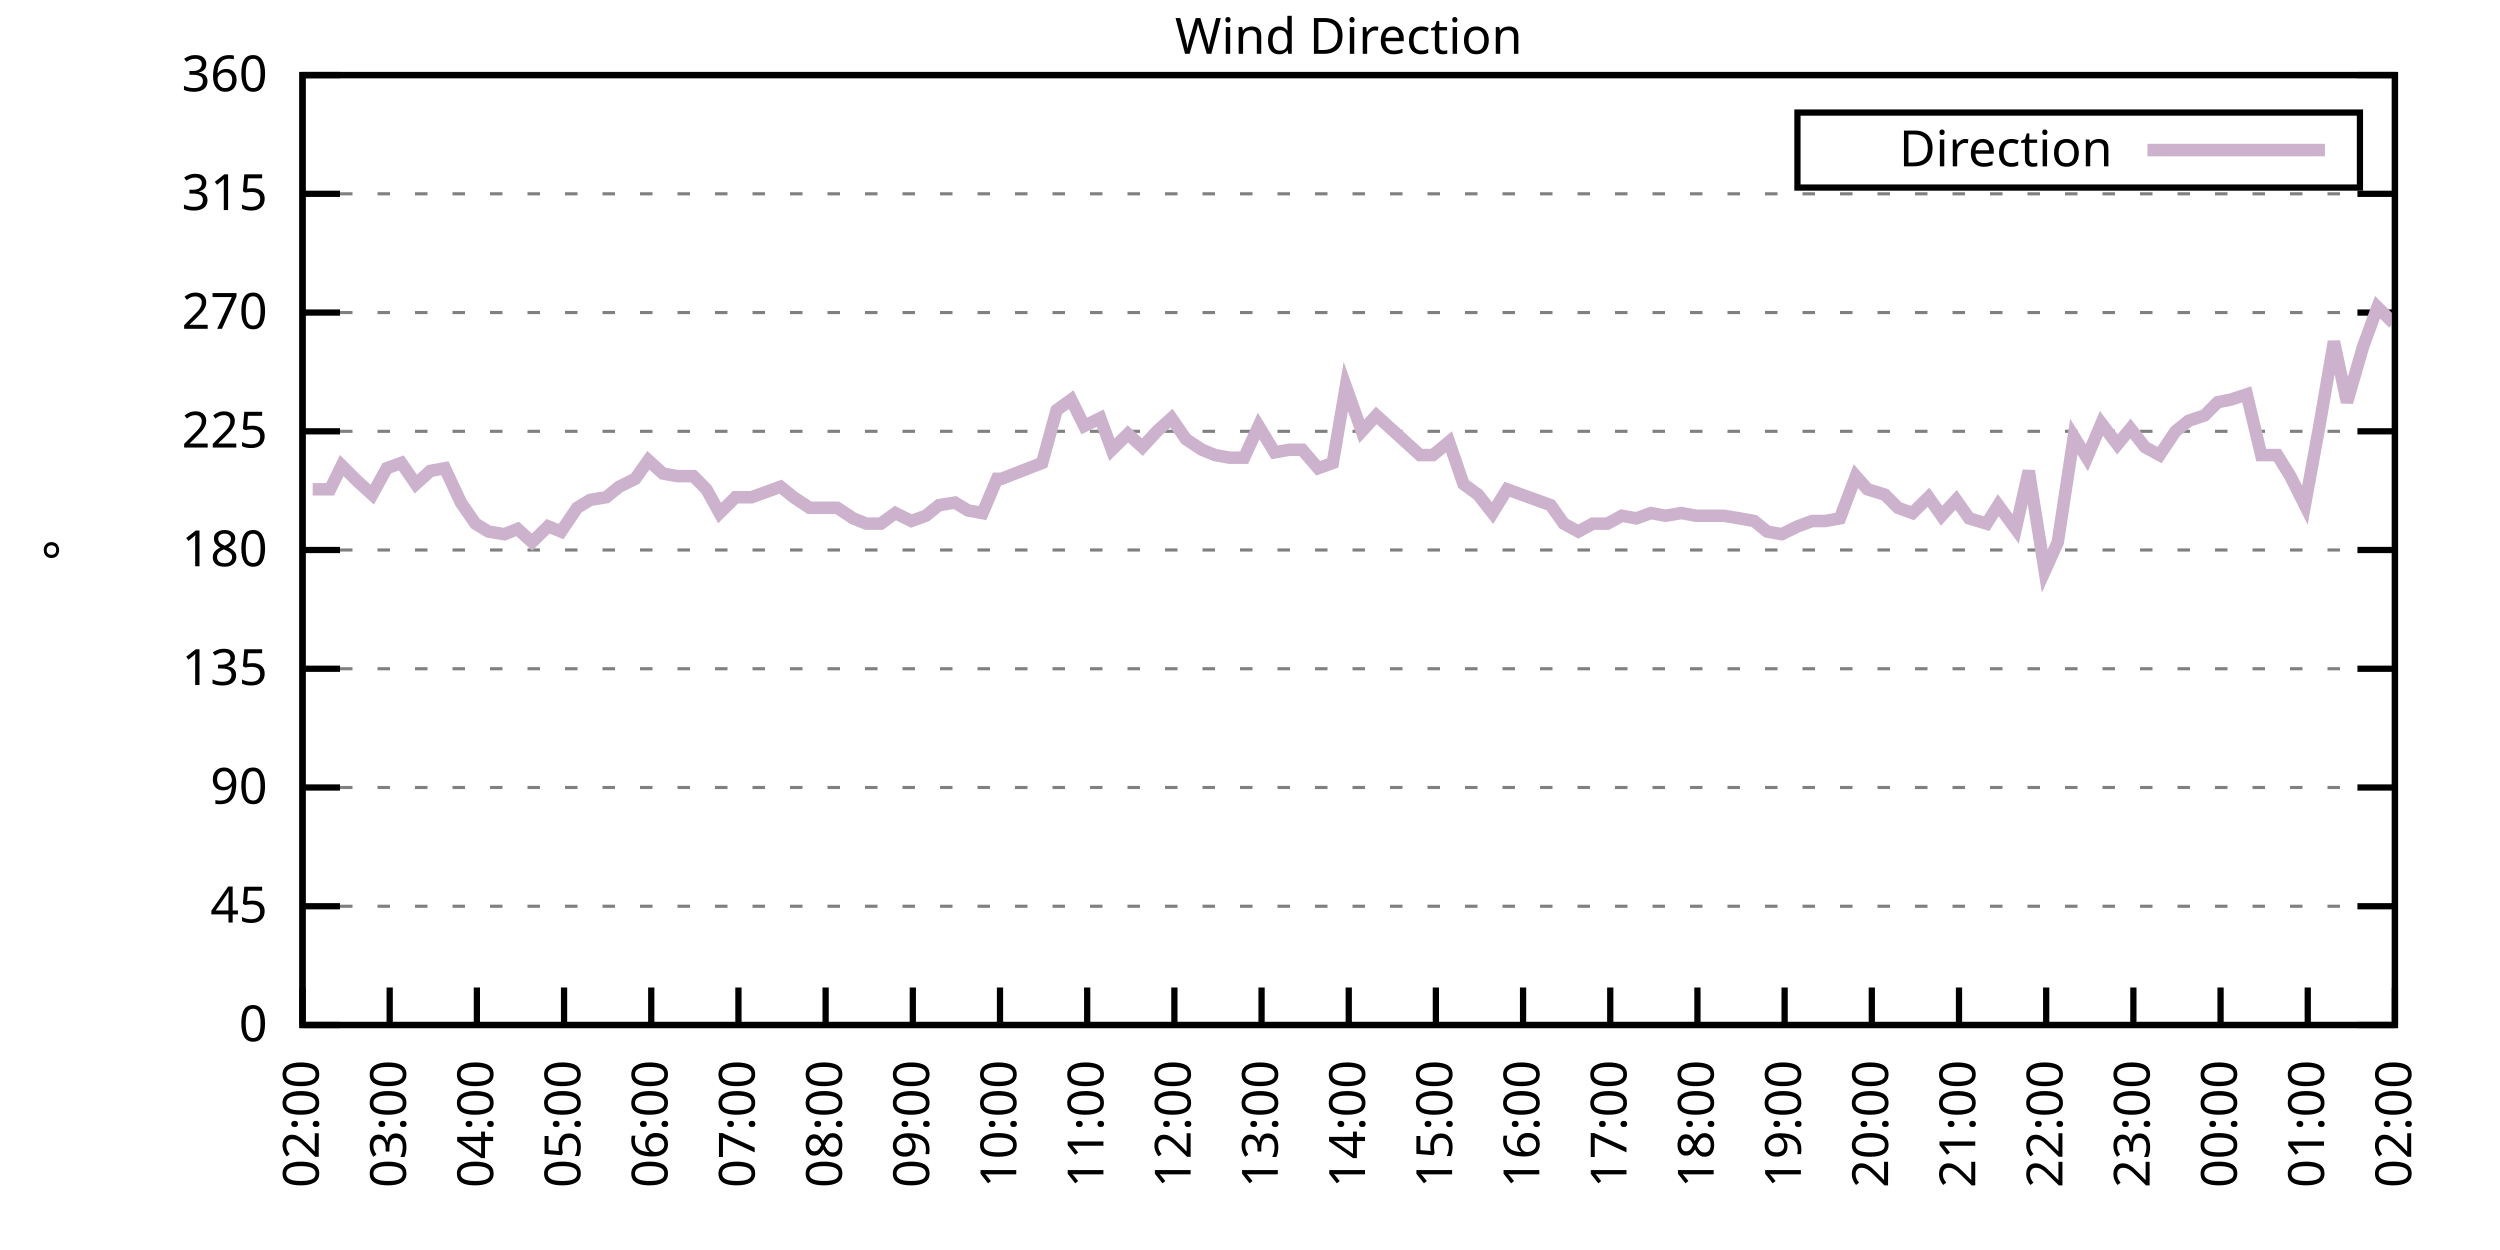
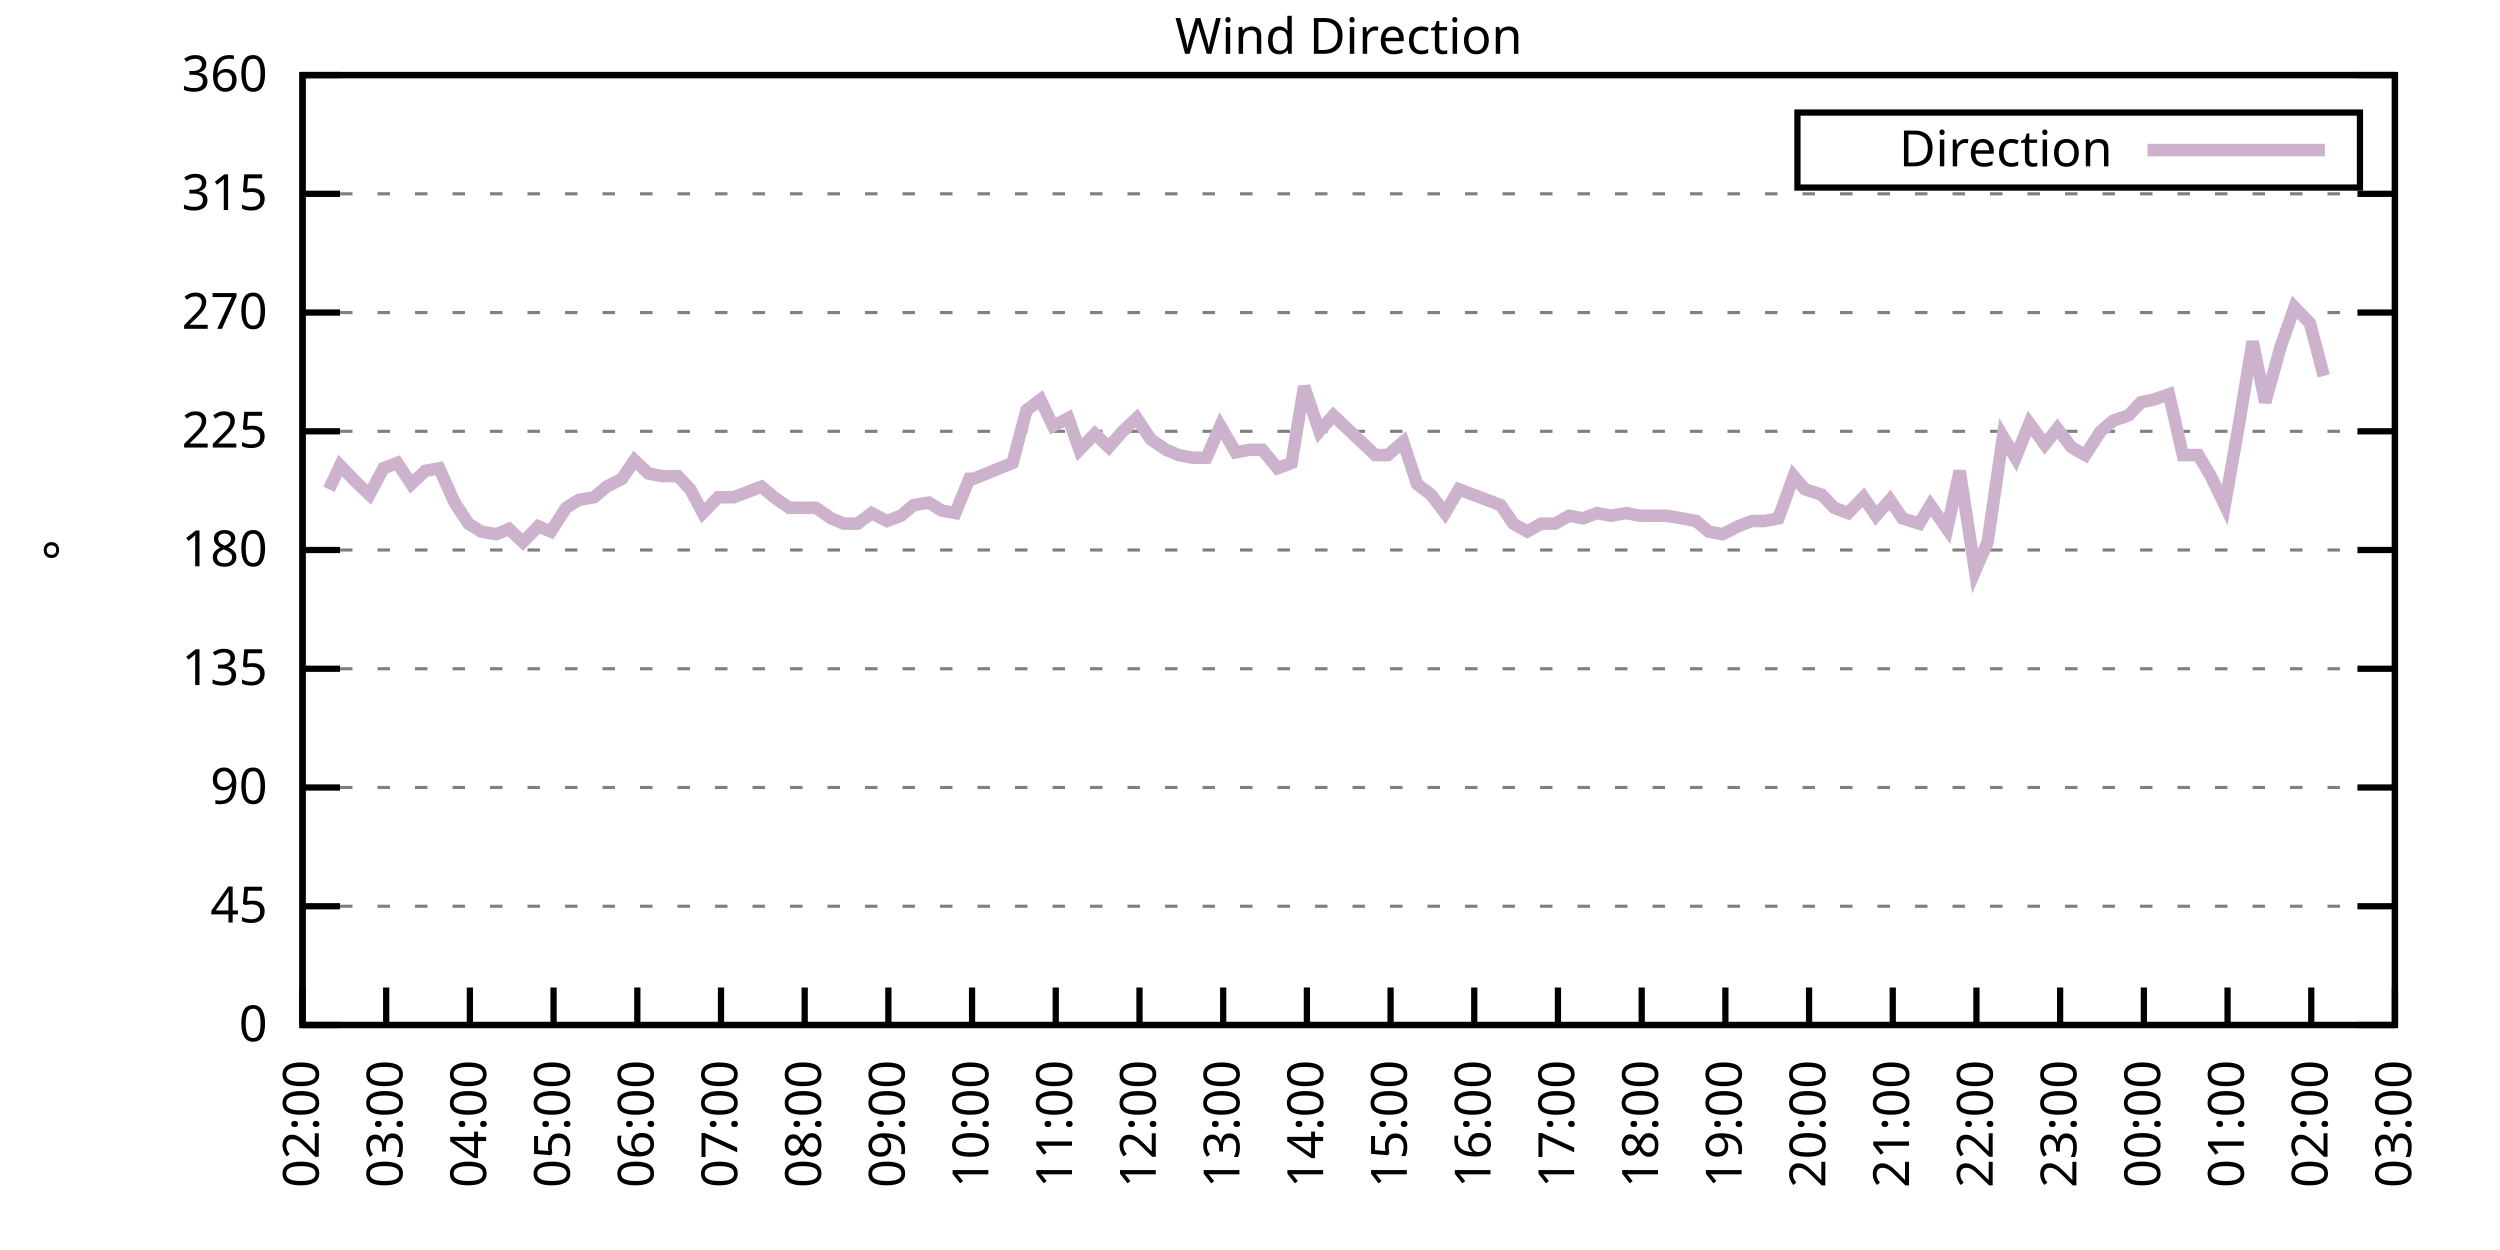
<svg xmlns="http://www.w3.org/2000/svg" xmlns:xlink="http://www.w3.org/1999/xlink" width="400" height="200" viewBox="0 0 400 200">
  <g id="gnuplot_canvas">
    <rect x="0" y="0" width="400" height="200" fill="none" />
    <defs>
      <circle id="gpDot" r="0.5" stroke-width="0.5" stroke="currentColor" />
      <path id="gpPt0" stroke-width="0.333" stroke="currentColor" d="M-1,0 h2 M0,-1 v2" />
      <path id="gpPt1" stroke-width="0.333" stroke="currentColor" d="M-1,-1 L1,1 M1,-1 L-1,1" />
      <path id="gpPt2" stroke-width="0.333" stroke="currentColor" d="M-1,0 L1,0 M0,-1 L0,1 M-1,-1 L1,1 M-1,1 L1,-1" />
      <rect id="gpPt3" stroke-width="0.333" stroke="currentColor" x="-1" y="-1" width="2" height="2" />
      <rect id="gpPt4" stroke-width="0.333" stroke="currentColor" fill="currentColor" x="-1" y="-1" width="2" height="2" />
      <circle id="gpPt5" stroke-width="0.333" stroke="currentColor" cx="0" cy="0" r="1" />
      <use xlink:href="#gpPt5" id="gpPt6" fill="currentColor" stroke="none" />
      <path id="gpPt7" stroke-width="0.333" stroke="currentColor" d="M0,-1.33 L-1.33,0.67 L1.33,0.67 z" />
      <use xlink:href="#gpPt7" id="gpPt8" fill="currentColor" stroke="none" />
      <use xlink:href="#gpPt7" id="gpPt9" stroke="currentColor" transform="rotate(180)" />
      <use xlink:href="#gpPt9" id="gpPt10" fill="currentColor" stroke="none" />
      <use xlink:href="#gpPt3" id="gpPt11" stroke="currentColor" transform="rotate(45)" />
      <use xlink:href="#gpPt11" id="gpPt12" fill="currentColor" stroke="none" />
      <path id="gpPt13" stroke-width="0.333" stroke="currentColor" d="M0,1.330 L1.265,0.411 L0.782,-1.067 L-0.782,-1.076 L-1.265,0.411 z" />
      <use xlink:href="#gpPt13" id="gpPt14" fill="currentColor" stroke="none" />
      <filter id="textbox" filterUnits="objectBoundingBox" x="0" y="0" height="1" width="1">
        <feFlood flood-color="white" flood-opacity="1" result="bgnd" />
        <feComposite in="SourceGraphic" in2="bgnd" operator="atop" />
      </filter>
      <filter id="greybox" filterUnits="objectBoundingBox" x="0" y="0" height="1" width="1">
        <feFlood flood-color="lightgrey" flood-opacity="1" result="grey" />
        <feComposite in="SourceGraphic" in2="grey" operator="atop" />
      </filter>
    </defs>
    <g fill="none" color="white" stroke="currentColor" stroke-width="1.00" stroke-linecap="butt" stroke-linejoin="miter">
</g>
    <g fill="none" color="black" stroke="currentColor" stroke-width="1.00" stroke-linecap="butt" stroke-linejoin="miter">
      <g stroke="none" shape-rendering="crispEdges">
        <polygon fill="rgb(255, 255, 255)" points="48.40,164.00 383.18,164.00 383.18,12.02 48.40,12.02 " />
      </g>
    </g>
    <g fill="none" color="black" stroke="currentColor" stroke-width="1.00" stroke-linecap="butt" stroke-linejoin="miter">
</g>
    <g fill="none" color="black" stroke="black" stroke-width="0.50" stroke-linecap="butt" stroke-linejoin="miter">
</g>
    <g fill="none" color="gray" stroke="currentColor" stroke-width="0.50" stroke-linecap="butt" stroke-linejoin="miter">
      <path stroke="gray" stroke-dasharray="2,4" class="gridline" d="M48.40,164.00 L383.19,164.00  " />
    </g>
    <g fill="none" color="gray" stroke="gray" stroke-width="1.00" stroke-linecap="butt" stroke-linejoin="miter">
</g>
    <g fill="none" color="black" stroke="currentColor" stroke-width="1.00" stroke-linecap="butt" stroke-linejoin="miter">
      <path stroke="black" d="M48.40,164.00 L54.40,164.00 M383.19,164.00 L377.19,164.00  " />
      <g transform="translate(42.80,166.60)" stroke="none" fill="black" font-family="Sans" font-size="8.00" text-anchor="end">
        <text>
          <tspan font-family="Sans"> 0</tspan>
        </text>
      </g>
    </g>
    <g fill="none" color="black" stroke="currentColor" stroke-width="1.00" stroke-linecap="butt" stroke-linejoin="miter">
</g>
    <g fill="none" color="black" stroke="black" stroke-width="0.50" stroke-linecap="butt" stroke-linejoin="miter">
</g>
    <g fill="none" color="gray" stroke="currentColor" stroke-width="0.50" stroke-linecap="butt" stroke-linejoin="miter">
      <path stroke="gray" stroke-dasharray="2,4" class="gridline" d="M48.40,145.00 L383.19,145.00  " />
    </g>
    <g fill="none" color="gray" stroke="gray" stroke-width="1.00" stroke-linecap="butt" stroke-linejoin="miter">
</g>
    <g fill="none" color="black" stroke="currentColor" stroke-width="1.00" stroke-linecap="butt" stroke-linejoin="miter">
      <path stroke="black" d="M48.40,145.00 L54.40,145.00 M383.19,145.00 L377.19,145.00  " />
      <g transform="translate(42.80,147.60)" stroke="none" fill="black" font-family="Sans" font-size="8.00" text-anchor="end">
        <text>
          <tspan font-family="Sans"> 45</tspan>
        </text>
      </g>
    </g>
    <g fill="none" color="black" stroke="currentColor" stroke-width="1.00" stroke-linecap="butt" stroke-linejoin="miter">
</g>
    <g fill="none" color="black" stroke="black" stroke-width="0.50" stroke-linecap="butt" stroke-linejoin="miter">
</g>
    <g fill="none" color="gray" stroke="currentColor" stroke-width="0.50" stroke-linecap="butt" stroke-linejoin="miter">
      <path stroke="gray" stroke-dasharray="2,4" class="gridline" d="M48.40,126.00 L383.19,126.00  " />
    </g>
    <g fill="none" color="gray" stroke="gray" stroke-width="1.00" stroke-linecap="butt" stroke-linejoin="miter">
</g>
    <g fill="none" color="black" stroke="currentColor" stroke-width="1.00" stroke-linecap="butt" stroke-linejoin="miter">
      <path stroke="black" d="M48.40,126.00 L54.40,126.00 M383.19,126.00 L377.19,126.00  " />
      <g transform="translate(42.80,128.60)" stroke="none" fill="black" font-family="Sans" font-size="8.00" text-anchor="end">
        <text>
          <tspan font-family="Sans"> 90</tspan>
        </text>
      </g>
    </g>
    <g fill="none" color="black" stroke="currentColor" stroke-width="1.00" stroke-linecap="butt" stroke-linejoin="miter">
</g>
    <g fill="none" color="black" stroke="black" stroke-width="0.50" stroke-linecap="butt" stroke-linejoin="miter">
</g>
    <g fill="none" color="gray" stroke="currentColor" stroke-width="0.50" stroke-linecap="butt" stroke-linejoin="miter">
      <path stroke="gray" stroke-dasharray="2,4" class="gridline" d="M48.40,107.00 L383.19,107.00  " />
    </g>
    <g fill="none" color="gray" stroke="gray" stroke-width="1.00" stroke-linecap="butt" stroke-linejoin="miter">
</g>
    <g fill="none" color="black" stroke="currentColor" stroke-width="1.00" stroke-linecap="butt" stroke-linejoin="miter">
      <path stroke="black" d="M48.40,107.00 L54.40,107.00 M383.19,107.00 L377.19,107.00  " />
      <g transform="translate(42.80,109.60)" stroke="none" fill="black" font-family="Sans" font-size="8.00" text-anchor="end">
        <text>
          <tspan font-family="Sans"> 135</tspan>
        </text>
      </g>
    </g>
    <g fill="none" color="black" stroke="currentColor" stroke-width="1.00" stroke-linecap="butt" stroke-linejoin="miter">
</g>
    <g fill="none" color="black" stroke="black" stroke-width="0.50" stroke-linecap="butt" stroke-linejoin="miter">
</g>
    <g fill="none" color="gray" stroke="currentColor" stroke-width="0.50" stroke-linecap="butt" stroke-linejoin="miter">
      <path stroke="gray" stroke-dasharray="2,4" class="gridline" d="M48.40,88.00 L383.19,88.00  " />
    </g>
    <g fill="none" color="gray" stroke="gray" stroke-width="1.00" stroke-linecap="butt" stroke-linejoin="miter">
</g>
    <g fill="none" color="black" stroke="currentColor" stroke-width="1.00" stroke-linecap="butt" stroke-linejoin="miter">
      <path stroke="black" d="M48.40,88.00 L54.40,88.00 M383.19,88.00 L377.19,88.00  " />
      <g transform="translate(42.80,90.60)" stroke="none" fill="black" font-family="Sans" font-size="8.00" text-anchor="end">
        <text>
          <tspan font-family="Sans"> 180</tspan>
        </text>
      </g>
    </g>
    <g fill="none" color="black" stroke="currentColor" stroke-width="1.00" stroke-linecap="butt" stroke-linejoin="miter">
</g>
    <g fill="none" color="black" stroke="black" stroke-width="0.50" stroke-linecap="butt" stroke-linejoin="miter">
</g>
    <g fill="none" color="gray" stroke="currentColor" stroke-width="0.50" stroke-linecap="butt" stroke-linejoin="miter">
      <path stroke="gray" stroke-dasharray="2,4" class="gridline" d="M48.40,69.01 L383.19,69.01  " />
    </g>
    <g fill="none" color="gray" stroke="gray" stroke-width="1.00" stroke-linecap="butt" stroke-linejoin="miter">
</g>
    <g fill="none" color="black" stroke="currentColor" stroke-width="1.00" stroke-linecap="butt" stroke-linejoin="miter">
      <path stroke="black" d="M48.40,69.01 L54.40,69.01 M383.19,69.01 L377.19,69.01  " />
      <g transform="translate(42.80,71.61)" stroke="none" fill="black" font-family="Sans" font-size="8.00" text-anchor="end">
        <text>
          <tspan font-family="Sans"> 225</tspan>
        </text>
      </g>
    </g>
    <g fill="none" color="black" stroke="currentColor" stroke-width="1.00" stroke-linecap="butt" stroke-linejoin="miter">
</g>
    <g fill="none" color="black" stroke="black" stroke-width="0.50" stroke-linecap="butt" stroke-linejoin="miter">
</g>
    <g fill="none" color="gray" stroke="currentColor" stroke-width="0.50" stroke-linecap="butt" stroke-linejoin="miter">
      <path stroke="gray" stroke-dasharray="2,4" class="gridline" d="M48.40,50.01 L383.19,50.01  " />
    </g>
    <g fill="none" color="gray" stroke="gray" stroke-width="1.00" stroke-linecap="butt" stroke-linejoin="miter">
</g>
    <g fill="none" color="black" stroke="currentColor" stroke-width="1.00" stroke-linecap="butt" stroke-linejoin="miter">
      <path stroke="black" d="M48.40,50.01 L54.40,50.01 M383.19,50.01 L377.19,50.01  " />
      <g transform="translate(42.80,52.61)" stroke="none" fill="black" font-family="Sans" font-size="8.00" text-anchor="end">
        <text>
          <tspan font-family="Sans"> 270</tspan>
        </text>
      </g>
    </g>
    <g fill="none" color="black" stroke="currentColor" stroke-width="1.00" stroke-linecap="butt" stroke-linejoin="miter">
</g>
    <g fill="none" color="black" stroke="black" stroke-width="0.50" stroke-linecap="butt" stroke-linejoin="miter">
</g>
    <g fill="none" color="gray" stroke="currentColor" stroke-width="0.50" stroke-linecap="butt" stroke-linejoin="miter">
      <path stroke="gray" stroke-dasharray="2,4" class="gridline" d="M48.40,31.01 L383.19,31.01  " />
    </g>
    <g fill="none" color="gray" stroke="gray" stroke-width="1.00" stroke-linecap="butt" stroke-linejoin="miter">
</g>
    <g fill="none" color="black" stroke="currentColor" stroke-width="1.00" stroke-linecap="butt" stroke-linejoin="miter">
      <path stroke="black" d="M48.40,31.01 L54.40,31.01 M383.19,31.01 L377.19,31.01  " />
      <g transform="translate(42.80,33.61)" stroke="none" fill="black" font-family="Sans" font-size="8.00" text-anchor="end">
        <text>
          <tspan font-family="Sans"> 315</tspan>
        </text>
      </g>
    </g>
    <g fill="none" color="black" stroke="currentColor" stroke-width="1.00" stroke-linecap="butt" stroke-linejoin="miter">
</g>
    <g fill="none" color="black" stroke="black" stroke-width="0.50" stroke-linecap="butt" stroke-linejoin="miter">
</g>
    <g fill="none" color="gray" stroke="currentColor" stroke-width="0.50" stroke-linecap="butt" stroke-linejoin="miter">
      <path stroke="gray" stroke-dasharray="2,4" class="gridline" d="M48.40,12.01 L383.19,12.01  " />
    </g>
    <g fill="none" color="gray" stroke="gray" stroke-width="1.00" stroke-linecap="butt" stroke-linejoin="miter">
</g>
    <g fill="none" color="black" stroke="currentColor" stroke-width="1.00" stroke-linecap="butt" stroke-linejoin="miter">
      <path stroke="black" d="M48.40,12.01 L54.40,12.01 M383.19,12.01 L377.19,12.01  " />
      <g transform="translate(42.80,14.61)" stroke="none" fill="black" font-family="Sans" font-size="8.00" text-anchor="end">
        <text>
          <tspan font-family="Sans"> 360</tspan>
        </text>
      </g>
    </g>
    <g fill="none" color="black" stroke="currentColor" stroke-width="1.00" stroke-linecap="butt" stroke-linejoin="miter">
      <path stroke="black" d="M48.40,164.00 L48.40,158.00  " />
      <g transform="translate(51.00,169.60) rotate(270.00)" stroke="none" fill="black" font-family="Sans" font-size="8.00" text-anchor="end">
        <text>
          <tspan font-family="Sans">02:00</tspan>
        </text>
      </g>
    </g>
    <g fill="none" color="black" stroke="currentColor" stroke-width="1.00" stroke-linecap="butt" stroke-linejoin="miter">
-       <path stroke="black" d="M62.35,164.00 L62.35,158.00  " />
-       <g transform="translate(64.95,169.60) rotate(270.00)" stroke="none" fill="black" font-family="Sans" font-size="8.00" text-anchor="end">
+       <path stroke="black" d="M61.79,164.00 L61.79,158.00  " />
+       <g transform="translate(64.39,169.60) rotate(270.00)" stroke="none" fill="black" font-family="Sans" font-size="8.00" text-anchor="end">
        <text>
          <tspan font-family="Sans">03:00</tspan>
        </text>
      </g>
    </g>
    <g fill="none" color="black" stroke="currentColor" stroke-width="1.00" stroke-linecap="butt" stroke-linejoin="miter">
-       <path stroke="black" d="M76.30,164.00 L76.30,158.00  " />
-       <g transform="translate(78.90,169.60) rotate(270.00)" stroke="none" fill="black" font-family="Sans" font-size="8.00" text-anchor="end">
+       <path stroke="black" d="M75.18,164.00 L75.18,158.00  " />
+       <g transform="translate(77.78,169.60) rotate(270.00)" stroke="none" fill="black" font-family="Sans" font-size="8.00" text-anchor="end">
        <text>
          <tspan font-family="Sans">04:00</tspan>
        </text>
      </g>
    </g>
    <g fill="none" color="black" stroke="currentColor" stroke-width="1.00" stroke-linecap="butt" stroke-linejoin="miter">
-       <path stroke="black" d="M90.25,164.00 L90.25,158.00  " />
-       <g transform="translate(92.85,169.60) rotate(270.00)" stroke="none" fill="black" font-family="Sans" font-size="8.00" text-anchor="end">
+       <path stroke="black" d="M88.57,164.00 L88.57,158.00  " />
+       <g transform="translate(91.17,169.60) rotate(270.00)" stroke="none" fill="black" font-family="Sans" font-size="8.00" text-anchor="end">
        <text>
          <tspan font-family="Sans">05:00</tspan>
        </text>
      </g>
    </g>
    <g fill="none" color="black" stroke="currentColor" stroke-width="1.00" stroke-linecap="butt" stroke-linejoin="miter">
-       <path stroke="black" d="M104.20,164.00 L104.20,158.00  " />
-       <g transform="translate(106.80,169.60) rotate(270.00)" stroke="none" fill="black" font-family="Sans" font-size="8.00" text-anchor="end">
+       <path stroke="black" d="M101.97,164.00 L101.97,158.00  " />
+       <g transform="translate(104.57,169.60) rotate(270.00)" stroke="none" fill="black" font-family="Sans" font-size="8.00" text-anchor="end">
        <text>
          <tspan font-family="Sans">06:00</tspan>
        </text>
      </g>
    </g>
    <g fill="none" color="black" stroke="currentColor" stroke-width="1.00" stroke-linecap="butt" stroke-linejoin="miter">
-       <path stroke="black" d="M118.15,164.00 L118.15,158.00  " />
-       <g transform="translate(120.75,169.60) rotate(270.00)" stroke="none" fill="black" font-family="Sans" font-size="8.00" text-anchor="end">
+       <path stroke="black" d="M115.36,164.00 L115.36,158.00  " />
+       <g transform="translate(117.96,169.60) rotate(270.00)" stroke="none" fill="black" font-family="Sans" font-size="8.00" text-anchor="end">
        <text>
          <tspan font-family="Sans">07:00</tspan>
        </text>
      </g>
    </g>
    <g fill="none" color="black" stroke="currentColor" stroke-width="1.00" stroke-linecap="butt" stroke-linejoin="miter">
-       <path stroke="black" d="M132.10,164.00 L132.10,158.00  " />
-       <g transform="translate(134.70,169.60) rotate(270.00)" stroke="none" fill="black" font-family="Sans" font-size="8.00" text-anchor="end">
+       <path stroke="black" d="M128.75,164.00 L128.75,158.00  " />
+       <g transform="translate(131.35,169.60) rotate(270.00)" stroke="none" fill="black" font-family="Sans" font-size="8.00" text-anchor="end">
        <text>
          <tspan font-family="Sans">08:00</tspan>
        </text>
      </g>
    </g>
    <g fill="none" color="black" stroke="currentColor" stroke-width="1.00" stroke-linecap="butt" stroke-linejoin="miter">
-       <path stroke="black" d="M146.05,164.00 L146.05,158.00  " />
-       <g transform="translate(148.65,169.60) rotate(270.00)" stroke="none" fill="black" font-family="Sans" font-size="8.00" text-anchor="end">
+       <path stroke="black" d="M142.14,164.00 L142.14,158.00  " />
+       <g transform="translate(144.74,169.60) rotate(270.00)" stroke="none" fill="black" font-family="Sans" font-size="8.00" text-anchor="end">
        <text>
          <tspan font-family="Sans">09:00</tspan>
        </text>
      </g>
    </g>
    <g fill="none" color="black" stroke="currentColor" stroke-width="1.00" stroke-linecap="butt" stroke-linejoin="miter">
-       <path stroke="black" d="M160.00,164.00 L160.00,158.00  " />
-       <g transform="translate(162.60,169.60) rotate(270.00)" stroke="none" fill="black" font-family="Sans" font-size="8.00" text-anchor="end">
+       <path stroke="black" d="M155.53,164.00 L155.53,158.00  " />
+       <g transform="translate(158.13,169.60) rotate(270.00)" stroke="none" fill="black" font-family="Sans" font-size="8.00" text-anchor="end">
        <text>
          <tspan font-family="Sans">10:00</tspan>
        </text>
      </g>
    </g>
    <g fill="none" color="black" stroke="currentColor" stroke-width="1.00" stroke-linecap="butt" stroke-linejoin="miter">
-       <path stroke="black" d="M173.95,164.00 L173.95,158.00  " />
-       <g transform="translate(176.55,169.60) rotate(270.00)" stroke="none" fill="black" font-family="Sans" font-size="8.00" text-anchor="end">
+       <path stroke="black" d="M168.92,164.00 L168.92,158.00  " />
+       <g transform="translate(171.52,169.60) rotate(270.00)" stroke="none" fill="black" font-family="Sans" font-size="8.00" text-anchor="end">
        <text>
          <tspan font-family="Sans">11:00</tspan>
        </text>
      </g>
    </g>
    <g fill="none" color="black" stroke="currentColor" stroke-width="1.00" stroke-linecap="butt" stroke-linejoin="miter">
-       <path stroke="black" d="M187.90,164.00 L187.90,158.00  " />
-       <g transform="translate(190.50,169.60) rotate(270.00)" stroke="none" fill="black" font-family="Sans" font-size="8.00" text-anchor="end">
+       <path stroke="black" d="M182.32,164.00 L182.32,158.00  " />
+       <g transform="translate(184.92,169.60) rotate(270.00)" stroke="none" fill="black" font-family="Sans" font-size="8.00" text-anchor="end">
        <text>
          <tspan font-family="Sans">12:00</tspan>
        </text>
      </g>
    </g>
    <g fill="none" color="black" stroke="currentColor" stroke-width="1.00" stroke-linecap="butt" stroke-linejoin="miter">
-       <path stroke="black" d="M201.85,164.00 L201.85,158.00  " />
-       <g transform="translate(204.45,169.60) rotate(270.00)" stroke="none" fill="black" font-family="Sans" font-size="8.00" text-anchor="end">
+       <path stroke="black" d="M195.71,164.00 L195.71,158.00  " />
+       <g transform="translate(198.31,169.60) rotate(270.00)" stroke="none" fill="black" font-family="Sans" font-size="8.00" text-anchor="end">
        <text>
          <tspan font-family="Sans">13:00</tspan>
        </text>
      </g>
    </g>
    <g fill="none" color="black" stroke="currentColor" stroke-width="1.00" stroke-linecap="butt" stroke-linejoin="miter">
-       <path stroke="black" d="M215.80,164.00 L215.80,158.00  " />
-       <g transform="translate(218.40,169.60) rotate(270.00)" stroke="none" fill="black" font-family="Sans" font-size="8.00" text-anchor="end">
+       <path stroke="black" d="M209.10,164.00 L209.10,158.00  " />
+       <g transform="translate(211.70,169.60) rotate(270.00)" stroke="none" fill="black" font-family="Sans" font-size="8.00" text-anchor="end">
        <text>
          <tspan font-family="Sans">14:00</tspan>
        </text>
      </g>
    </g>
    <g fill="none" color="black" stroke="currentColor" stroke-width="1.00" stroke-linecap="butt" stroke-linejoin="miter">
-       <path stroke="black" d="M229.74,164.00 L229.74,158.00  " />
-       <g transform="translate(232.34,169.60) rotate(270.00)" stroke="none" fill="black" font-family="Sans" font-size="8.00" text-anchor="end">
+       <path stroke="black" d="M222.49,164.00 L222.49,158.00  " />
+       <g transform="translate(225.09,169.60) rotate(270.00)" stroke="none" fill="black" font-family="Sans" font-size="8.00" text-anchor="end">
        <text>
          <tspan font-family="Sans">15:00</tspan>
        </text>
      </g>
    </g>
    <g fill="none" color="black" stroke="currentColor" stroke-width="1.00" stroke-linecap="butt" stroke-linejoin="miter">
-       <path stroke="black" d="M243.69,164.00 L243.69,158.00  " />
-       <g transform="translate(246.29,169.60) rotate(270.00)" stroke="none" fill="black" font-family="Sans" font-size="8.00" text-anchor="end">
+       <path stroke="black" d="M235.88,164.00 L235.88,158.00  " />
+       <g transform="translate(238.48,169.60) rotate(270.00)" stroke="none" fill="black" font-family="Sans" font-size="8.00" text-anchor="end">
        <text>
          <tspan font-family="Sans">16:00</tspan>
        </text>
      </g>
    </g>
    <g fill="none" color="black" stroke="currentColor" stroke-width="1.00" stroke-linecap="butt" stroke-linejoin="miter">
-       <path stroke="black" d="M257.64,164.00 L257.64,158.00  " />
-       <g transform="translate(260.24,169.60) rotate(270.00)" stroke="none" fill="black" font-family="Sans" font-size="8.00" text-anchor="end">
+       <path stroke="black" d="M249.27,164.00 L249.27,158.00  " />
+       <g transform="translate(251.87,169.60) rotate(270.00)" stroke="none" fill="black" font-family="Sans" font-size="8.00" text-anchor="end">
        <text>
          <tspan font-family="Sans">17:00</tspan>
        </text>
      </g>
    </g>
    <g fill="none" color="black" stroke="currentColor" stroke-width="1.00" stroke-linecap="butt" stroke-linejoin="miter">
-       <path stroke="black" d="M271.59,164.00 L271.59,158.00  " />
-       <g transform="translate(274.19,169.60) rotate(270.00)" stroke="none" fill="black" font-family="Sans" font-size="8.00" text-anchor="end">
+       <path stroke="black" d="M262.67,164.00 L262.67,158.00  " />
+       <g transform="translate(265.27,169.60) rotate(270.00)" stroke="none" fill="black" font-family="Sans" font-size="8.00" text-anchor="end">
        <text>
          <tspan font-family="Sans">18:00</tspan>
        </text>
      </g>
    </g>
    <g fill="none" color="black" stroke="currentColor" stroke-width="1.00" stroke-linecap="butt" stroke-linejoin="miter">
-       <path stroke="black" d="M285.54,164.00 L285.54,158.00  " />
-       <g transform="translate(288.14,169.60) rotate(270.00)" stroke="none" fill="black" font-family="Sans" font-size="8.00" text-anchor="end">
+       <path stroke="black" d="M276.06,164.00 L276.06,158.00  " />
+       <g transform="translate(278.66,169.60) rotate(270.00)" stroke="none" fill="black" font-family="Sans" font-size="8.00" text-anchor="end">
        <text>
          <tspan font-family="Sans">19:00</tspan>
        </text>
      </g>
    </g>
    <g fill="none" color="black" stroke="currentColor" stroke-width="1.00" stroke-linecap="butt" stroke-linejoin="miter">
-       <path stroke="black" d="M299.49,164.00 L299.49,158.00  " />
-       <g transform="translate(302.09,169.60) rotate(270.00)" stroke="none" fill="black" font-family="Sans" font-size="8.00" text-anchor="end">
+       <path stroke="black" d="M289.45,164.00 L289.45,158.00  " />
+       <g transform="translate(292.05,169.60) rotate(270.00)" stroke="none" fill="black" font-family="Sans" font-size="8.00" text-anchor="end">
        <text>
          <tspan font-family="Sans">20:00</tspan>
        </text>
      </g>
    </g>
    <g fill="none" color="black" stroke="currentColor" stroke-width="1.00" stroke-linecap="butt" stroke-linejoin="miter">
-       <path stroke="black" d="M313.44,164.00 L313.44,158.00  " />
-       <g transform="translate(316.04,169.60) rotate(270.00)" stroke="none" fill="black" font-family="Sans" font-size="8.00" text-anchor="end">
+       <path stroke="black" d="M302.84,164.00 L302.84,158.00  " />
+       <g transform="translate(305.44,169.60) rotate(270.00)" stroke="none" fill="black" font-family="Sans" font-size="8.00" text-anchor="end">
        <text>
          <tspan font-family="Sans">21:00</tspan>
        </text>
      </g>
    </g>
    <g fill="none" color="black" stroke="currentColor" stroke-width="1.00" stroke-linecap="butt" stroke-linejoin="miter">
-       <path stroke="black" d="M327.39,164.00 L327.39,158.00  " />
-       <g transform="translate(329.99,169.60) rotate(270.00)" stroke="none" fill="black" font-family="Sans" font-size="8.00" text-anchor="end">
+       <path stroke="black" d="M316.23,164.00 L316.23,158.00  " />
+       <g transform="translate(318.83,169.60) rotate(270.00)" stroke="none" fill="black" font-family="Sans" font-size="8.00" text-anchor="end">
        <text>
          <tspan font-family="Sans">22:00</tspan>
        </text>
      </g>
    </g>
    <g fill="none" color="black" stroke="currentColor" stroke-width="1.00" stroke-linecap="butt" stroke-linejoin="miter">
-       <path stroke="black" d="M341.34,164.00 L341.34,158.00  " />
-       <g transform="translate(343.94,169.60) rotate(270.00)" stroke="none" fill="black" font-family="Sans" font-size="8.00" text-anchor="end">
+       <path stroke="black" d="M329.62,164.00 L329.62,158.00  " />
+       <g transform="translate(332.22,169.60) rotate(270.00)" stroke="none" fill="black" font-family="Sans" font-size="8.00" text-anchor="end">
        <text>
          <tspan font-family="Sans">23:00</tspan>
        </text>
      </g>
    </g>
    <g fill="none" color="black" stroke="currentColor" stroke-width="1.00" stroke-linecap="butt" stroke-linejoin="miter">
-       <path stroke="black" d="M355.29,164.00 L355.29,158.00  " />
-       <g transform="translate(357.89,169.60) rotate(270.00)" stroke="none" fill="black" font-family="Sans" font-size="8.00" text-anchor="end">
+       <path stroke="black" d="M343.02,164.00 L343.02,158.00  " />
+       <g transform="translate(345.62,169.60) rotate(270.00)" stroke="none" fill="black" font-family="Sans" font-size="8.00" text-anchor="end">
        <text>
          <tspan font-family="Sans">00:00</tspan>
        </text>
      </g>
    </g>
    <g fill="none" color="black" stroke="currentColor" stroke-width="1.00" stroke-linecap="butt" stroke-linejoin="miter">
-       <path stroke="black" d="M369.24,164.00 L369.24,158.00  " />
-       <g transform="translate(371.84,169.60) rotate(270.00)" stroke="none" fill="black" font-family="Sans" font-size="8.00" text-anchor="end">
+       <path stroke="black" d="M356.41,164.00 L356.41,158.00  " />
+       <g transform="translate(359.01,169.60) rotate(270.00)" stroke="none" fill="black" font-family="Sans" font-size="8.00" text-anchor="end">
        <text>
          <tspan font-family="Sans">01:00</tspan>
+         </text>
+       </g>
+     </g>
+     <g fill="none" color="black" stroke="currentColor" stroke-width="1.00" stroke-linecap="butt" stroke-linejoin="miter">
+       <path stroke="black" d="M369.80,164.00 L369.80,158.00  " />
+       <g transform="translate(372.40,169.60) rotate(270.00)" stroke="none" fill="black" font-family="Sans" font-size="8.00" text-anchor="end">
+         <text>
+           <tspan font-family="Sans">02:00</tspan>
        </text>
      </g>
    </g>
    <g fill="none" color="black" stroke="currentColor" stroke-width="1.00" stroke-linecap="butt" stroke-linejoin="miter">
      <path stroke="black" d="M383.19,164.00 L383.19,158.00  " />
      <g transform="translate(385.79,169.60) rotate(270.00)" stroke="none" fill="black" font-family="Sans" font-size="8.00" text-anchor="end">
        <text>
-           <tspan font-family="Sans">02:00</tspan>
+           <tspan font-family="Sans">03:00</tspan>
        </text>
      </g>
    </g>
    <g fill="none" color="black" stroke="currentColor" stroke-width="1.00" stroke-linecap="butt" stroke-linejoin="miter">
</g>
    <g fill="none" color="black" stroke="currentColor" stroke-width="1.00" stroke-linecap="butt" stroke-linejoin="miter">
      <path stroke="black" d="M48.40,12.01 L48.40,164.00 L383.19,164.00 L383.19,12.01 L48.40,12.01 Z  " />
    </g>
    <g fill="none" color="black" stroke="currentColor" stroke-width="1.00" stroke-linecap="butt" stroke-linejoin="miter">
</g>
    <g fill="none" color="black" stroke="currentColor" stroke-width="1.00" stroke-linecap="butt" stroke-linejoin="miter">
      <path stroke="black" d="M287.59,30.01 L287.59,18.01 L377.59,18.01 L377.59,30.01 L287.59,30.01 Z  " />
    </g>
    <g id="Wind_direction_plot_1">
      <g fill="none" color="white" stroke="black" stroke-width="2.00" stroke-linecap="butt" stroke-linejoin="miter">
</g>
      <g fill="none" color="black" stroke="currentColor" stroke-width="2.00" stroke-linecap="butt" stroke-linejoin="miter">
        <g transform="translate(337.99,26.61)" stroke="none" fill="black" font-family="Sans" font-size="8.00" text-anchor="end">
          <text>
            <tspan font-family="Sans">Direction</tspan>
          </text>
        </g>
      </g>
      <g fill="none" color="black" stroke="currentColor" stroke-width="2.00" stroke-linecap="butt" stroke-linejoin="miter">
-         <path stroke="rgb(204, 178, 204)" d="M343.59,24.01 L371.99,24.01 M50.03,78.29 L52.82,78.29 L54.68,74.49 L57.23,77.03 L59.56,79.14 L61.88,74.92   L64.21,74.07 L66.53,77.45 L68.86,75.34 L71.18,74.92 L73.74,80.41 L76.07,83.78 L78.16,85.05 L80.72,85.47   L82.81,84.63 L85.13,86.74 L87.69,84.21 L89.78,85.05 L92.34,81.25 L94.43,79.98 L96.99,79.56 L99.08,77.87   L101.64,76.61 L103.73,73.65 L106.06,75.76 L108.38,76.18 L110.94,76.18 L113.03,78.29 L115.13,82.09 L117.68,79.56   L120.24,79.56 L122.57,78.72 L124.89,77.87 L126.98,79.56 L129.54,81.25 L131.63,81.25 L133.96,81.25 L136.51,82.94   L138.61,83.78 L140.93,83.78 L143.26,82.09 L145.81,83.36 L148.14,82.52 L150.23,80.83 L152.79,80.41 L154.88,81.67   L157.21,82.09 L159.53,76.61 L160.23,76.61 L166.74,74.07 L169.06,65.63 L171.39,63.94 L173.48,68.16 L176.04,66.90   L177.90,71.96 L180.46,69.43 L182.78,71.54 L185.11,69.01 L187.43,66.90 L189.76,70.27 L192.31,71.96 L194.41,72.81   L196.73,73.23 L199.06,73.23 L201.38,68.16 L203.94,72.38 L206.26,71.96 L208.36,71.96 L210.91,74.92 L213.24,74.07   L215.33,61.83 L217.89,69.01 L220.21,66.47 L222.54,68.58 L227.19,72.81 L229.28,72.81 L231.84,70.70 L234.16,77.45   L236.49,79.14 L238.81,82.09 L241.14,78.29 L243.46,79.14 L245.79,79.98 L248.11,80.83 L250.20,83.78 L252.53,85.05   L254.85,83.78 L257.18,83.78 L259.50,82.52 L261.83,82.94 L264.15,82.09 L266.48,82.52 L269.04,82.09 L271.36,82.52   L273.69,82.52 L275.78,82.52 L278.34,82.94 L280.66,83.36 L282.75,85.05 L285.08,85.47 L287.64,84.21 L289.96,83.36   L292.05,83.36 L294.38,82.94 L296.94,76.18 L298.80,78.29 L301.58,79.14 L303.68,81.25 L306.00,82.09 L308.56,79.56   L310.65,82.52 L312.98,79.98 L315.07,82.94 L317.86,83.78 L319.72,80.83 L322.51,84.63 L324.60,75.34 L327.16,91.38   L329.25,86.74 L331.81,69.85 L333.90,73.23 L336.23,67.74 L338.78,71.12 L340.88,68.58 L343.20,71.54 L345.53,72.81   L348.08,69.01 L350.18,67.32 L352.73,66.47 L354.83,64.36 L356.92,63.94 L359.48,63.10 L361.80,72.81 L364.36,72.81   L366.45,76.18 L368.78,80.83 L371.10,68.16 L373.43,54.65 L375.52,64.36 L378.08,55.50 L380.40,49.16 L382.96,51.70    " />
+         <path stroke="rgb(204, 178, 204)" d="M343.59,24.01 L371.99,24.01 M52.64,78.29 L54.43,74.49 L56.88,77.03 L59.11,79.14 L61.35,74.92 L63.58,74.07   L65.81,77.45 L68.04,75.34 L70.27,74.92 L72.73,80.41 L74.96,83.78 L76.97,85.05 L79.42,85.47 L81.43,84.63   L83.66,86.74 L86.12,84.21 L88.13,85.05 L90.58,81.25 L92.59,79.98 L95.05,79.56 L97.06,77.87 L99.51,76.61   L101.52,73.65 L103.75,75.76 L105.98,76.18 L108.44,76.18 L110.45,78.29 L112.46,82.09 L114.91,79.56 L117.37,79.56   L119.60,78.72 L121.83,77.87 L123.84,79.56 L126.29,81.25 L128.30,81.25 L130.54,81.25 L132.99,82.94 L135.00,83.78   L137.23,83.78 L139.46,82.09 L141.92,83.36 L144.15,82.52 L146.16,80.83 L148.61,80.41 L150.62,81.67 L152.85,82.09   L155.09,76.61 L155.76,76.61 L162.01,74.07 L164.24,65.63 L166.47,63.94 L168.48,68.16 L170.93,66.90 L172.72,71.96   L175.17,69.43 L177.41,71.54 L179.64,69.01 L181.87,66.90 L184.10,70.27 L186.56,71.96 L188.57,72.81 L190.80,73.23   L193.03,73.23 L195.26,68.16 L197.72,72.38 L199.95,71.96 L201.96,71.96 L204.41,74.92 L206.64,74.07 L208.65,61.83   L211.11,69.01 L213.34,66.47 L215.57,68.58 L220.04,72.81 L222.04,72.81 L224.50,70.70 L226.73,77.45 L228.96,79.14   L231.20,82.09 L233.43,78.29 L235.66,79.14 L237.89,79.98 L240.12,80.83 L242.13,83.78 L244.36,85.05 L246.60,83.78   L248.83,83.78 L251.06,82.52 L253.29,82.94 L255.52,82.09 L257.76,82.52 L260.21,82.09 L262.44,82.52 L264.67,82.52   L266.68,82.52 L269.14,82.94 L271.37,83.36 L273.38,85.05 L275.61,85.47 L278.07,84.21 L280.30,83.36 L282.31,83.36   L284.54,82.94 L286.99,76.18 L288.78,78.29 L291.46,79.14 L293.47,81.25 L295.70,82.09 L298.15,79.56 L300.16,82.52   L302.39,79.98 L304.40,82.94 L307.08,83.78 L308.87,80.83 L311.54,84.63 L313.55,75.34 L316.01,91.38 L318.02,86.74   L320.47,69.85 L322.48,73.23 L324.71,67.74 L327.17,71.12 L329.18,68.58 L331.41,71.54 L333.64,72.81 L336.10,69.01   L338.10,67.32 L340.56,66.47 L342.57,64.36 L344.58,63.94 L347.03,63.10 L349.26,72.81 L351.72,72.81 L353.73,76.18   L355.96,80.83 L358.19,68.16 L360.42,54.65 L362.43,64.36 L364.89,55.50 L367.12,49.16 L369.58,51.70 L371.81,60.14    " />
      </g>
    </g>
    <g fill="none" color="black" stroke="currentColor" stroke-width="2.00" stroke-linecap="butt" stroke-linejoin="miter">
</g>
    <g fill="none" color="black" stroke="black" stroke-width="1.00" stroke-linecap="butt" stroke-linejoin="miter">
</g>
    <g fill="none" color="black" stroke="currentColor" stroke-width="1.00" stroke-linecap="butt" stroke-linejoin="miter">
      <path stroke="black" d="M48.40,12.01 L48.40,164.00 L383.19,164.00 L383.19,12.01 L48.40,12.01 Z  " />
      <g transform="translate(12.80,88.01) rotate(270.00)" stroke="none" fill="black" font-family="Sans" font-size="8.00" text-anchor="middle">
        <text>
          <tspan font-family="Sans">°</tspan>
        </text>
      </g>
    </g>
    <g fill="none" color="black" stroke="currentColor" stroke-width="1.00" stroke-linecap="butt" stroke-linejoin="miter">
</g>
    <g fill="none" color="black" stroke="currentColor" stroke-width="1.00" stroke-linecap="butt" stroke-linejoin="miter">
      <g transform="translate(215.79,8.61)" stroke="none" fill="black" font-family="Sans" font-size="8.00" text-anchor="middle">
        <text>
          <tspan font-family="Sans">Wind Direction</tspan>
        </text>
      </g>
    </g>
    <g fill="none" color="black" stroke="currentColor" stroke-width="1.00" stroke-linecap="butt" stroke-linejoin="miter">
</g>
  </g>
</svg>
